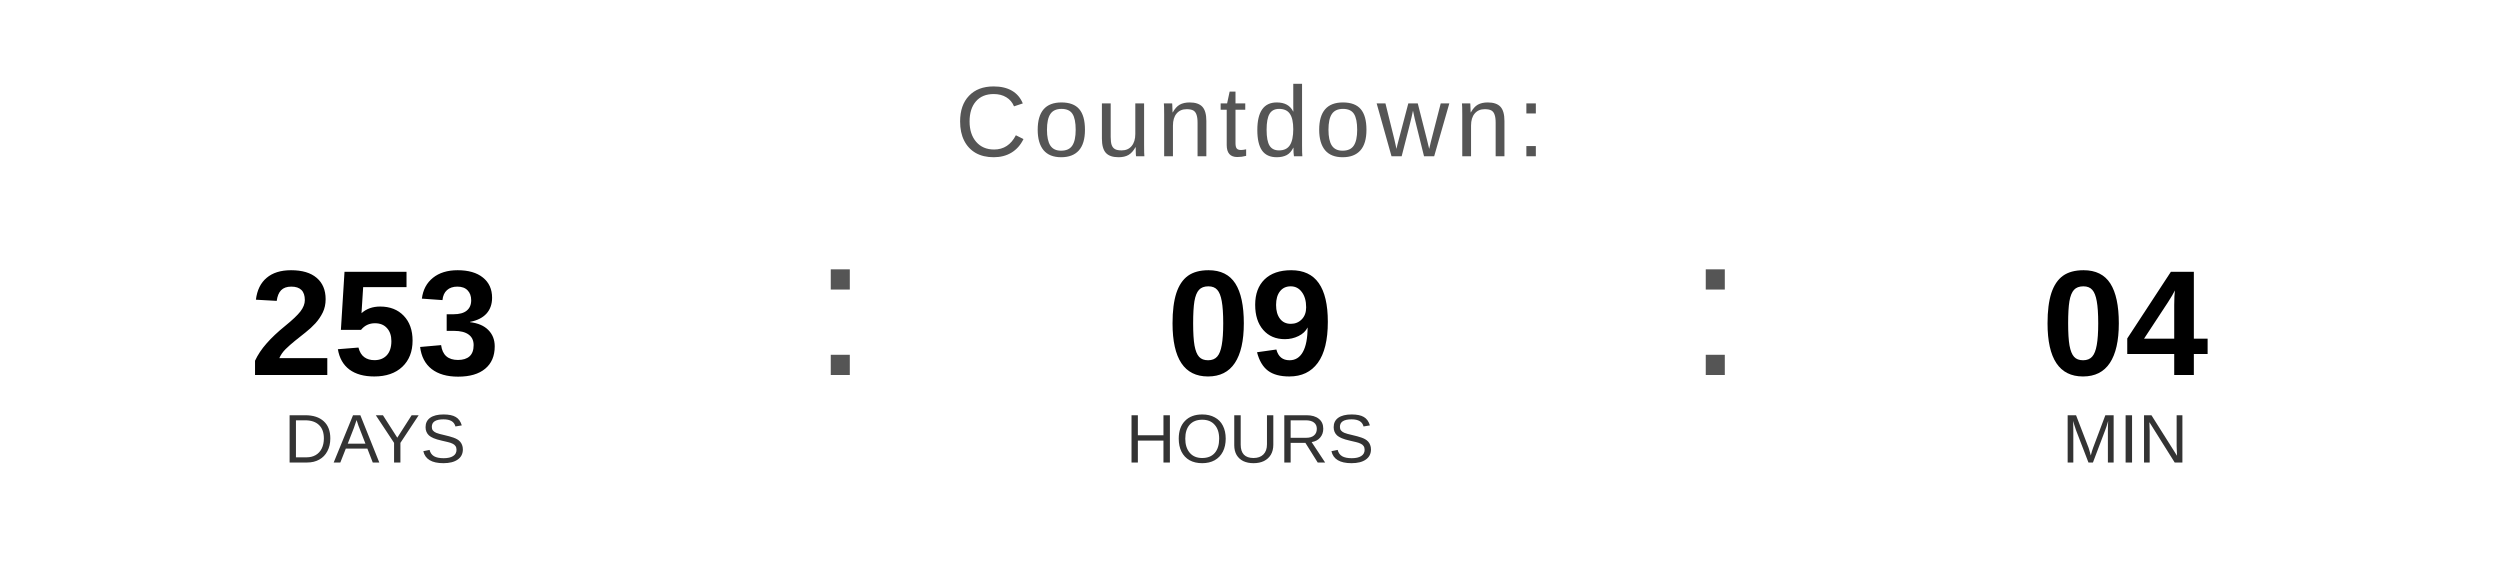
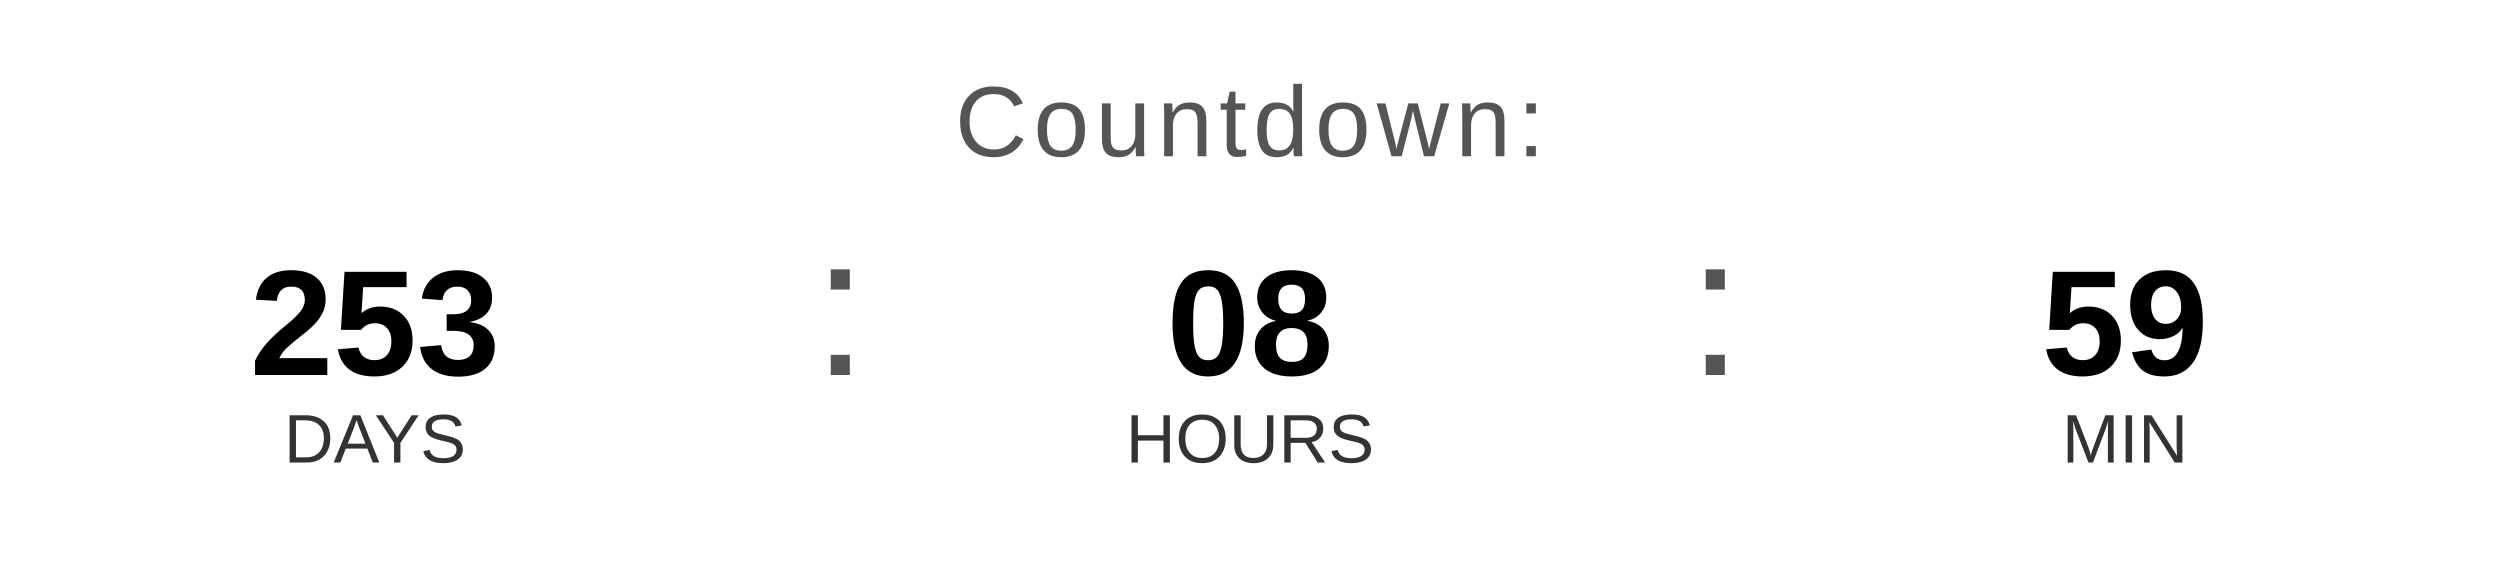
<svg xmlns="http://www.w3.org/2000/svg" width="400" height="90" viewBox="0 0 400 90">
  <text x="200" y="25" font-family="Arial, Helvetica, sans-serif" font-size="16" fill="#555555" text-anchor="middle" letter-spacing="1">
    Countdown:
  </text>
  <text x="60" y="60" font-family="Arial, Helvetica, sans-serif" font-size="24" font-weight="bold" fill="#000000" text-anchor="middle">253</text>
  <text x="60" y="74" font-family="Arial, Helvetica, sans-serif" font-size="11" fill="#333333" text-anchor="middle">DAYS</text>
  <text x="130" y="60" font-family="Arial, sans-serif" font-size="32" fill="#555555">:</text>
-   <text x="200" y="60" font-family="Arial, Helvetica, sans-serif" font-size="24" font-weight="bold" fill="#000000" text-anchor="middle">09</text>
+   <text x="200" y="60" font-family="Arial, Helvetica, sans-serif" font-size="24" font-weight="bold" fill="#000000" text-anchor="middle">08</text>
  <text x="200" y="74" font-family="Arial, Helvetica, sans-serif" font-size="11" fill="#333333" text-anchor="middle">HOURS</text>
  <text x="270" y="60" font-family="Arial, sans-serif" font-size="32" fill="#555555">:</text>
-   <text x="340" y="60" font-family="Arial, Helvetica, sans-serif" font-size="24" font-weight="bold" fill="#000000" text-anchor="middle">04</text>
+   <text x="340" y="60" font-family="Arial, Helvetica, sans-serif" font-size="24" font-weight="bold" fill="#000000" text-anchor="middle">59</text>
  <text x="340" y="74" font-family="Arial, Helvetica, sans-serif" font-size="11" fill="#333333" text-anchor="middle">MIN</text>
</svg>
